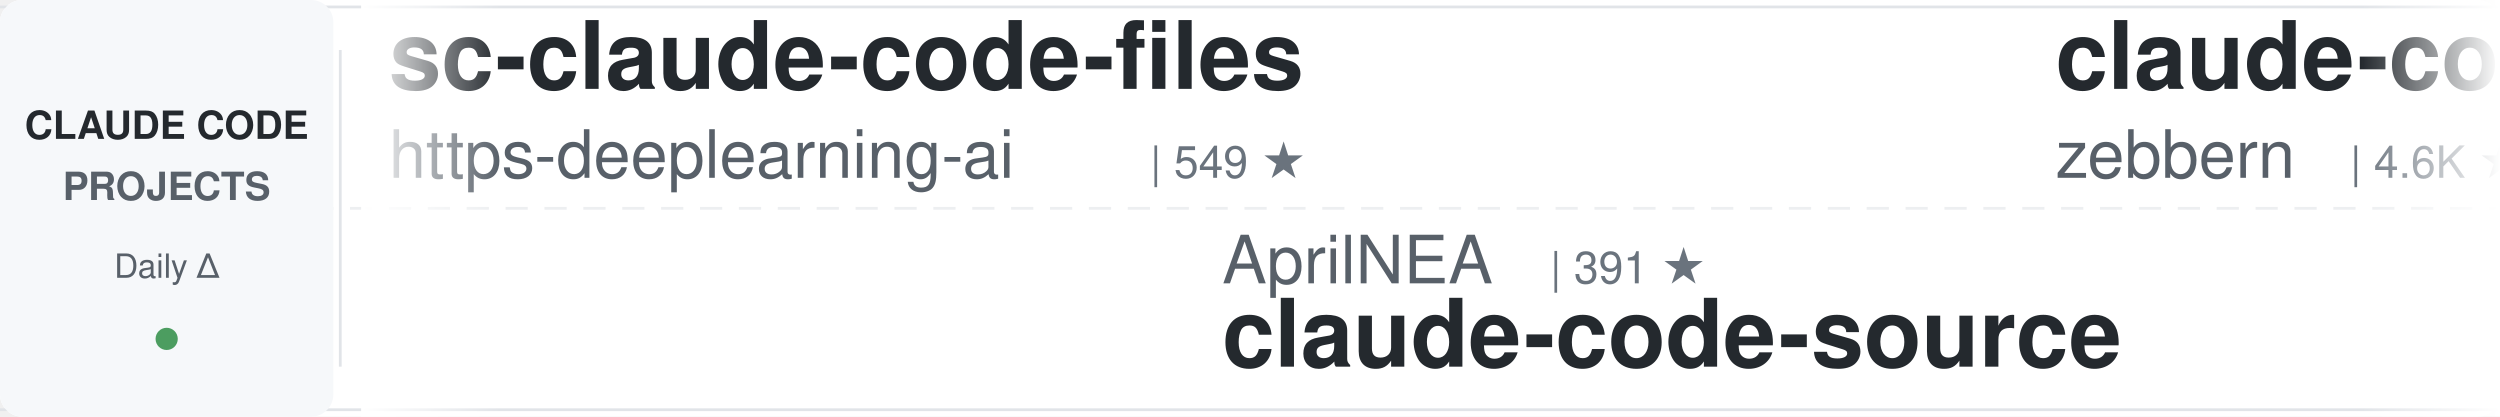
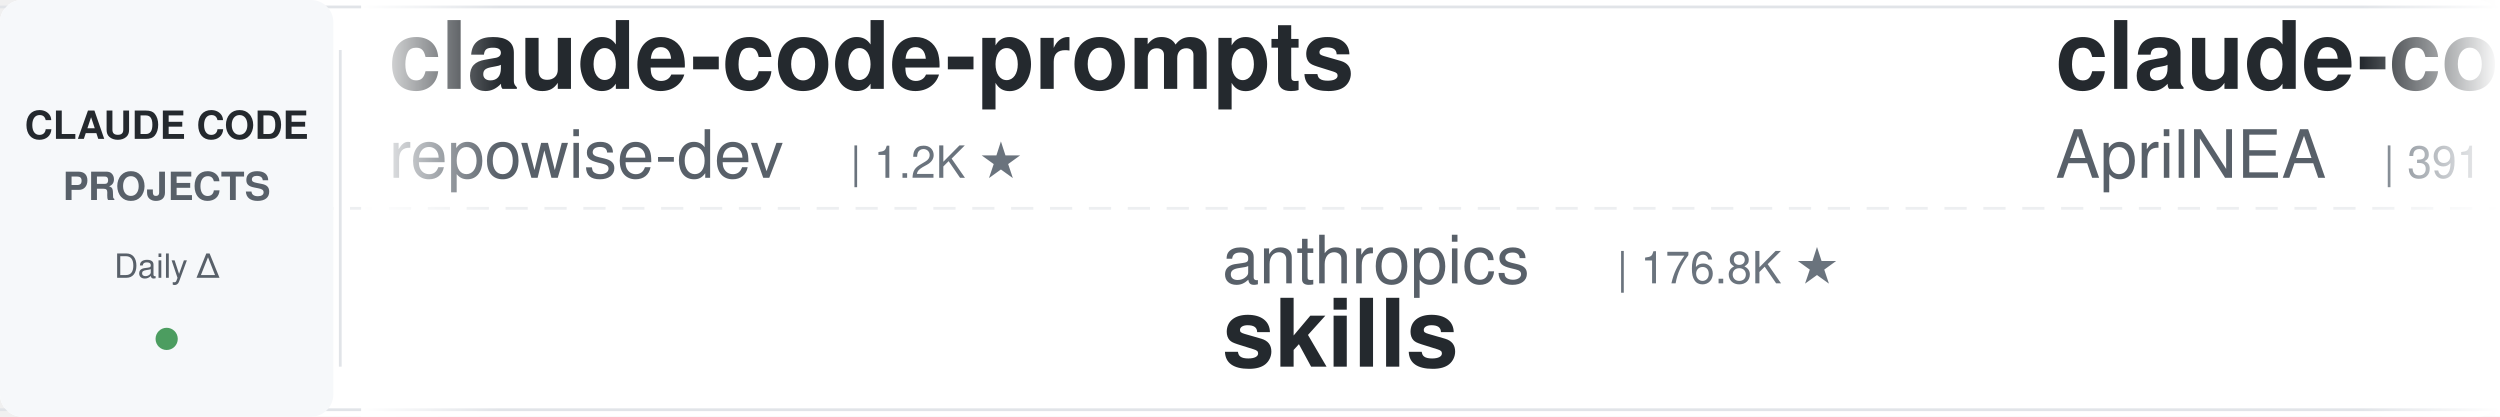
<svg xmlns="http://www.w3.org/2000/svg" width="900" height="150">
  <defs>
    <linearGradient id="leftFade" x1="0%" y1="0%" x2="100%" y2="0%">
      <stop offset="0%" style="stop-color:#ffffff;stop-opacity:1" />
      <stop offset="100%" style="stop-color:#ffffff;stop-opacity:0" />
    </linearGradient>
    <linearGradient id="rightFade" x1="0%" y1="0%" x2="100%" y2="0%">
      <stop offset="0%" style="stop-color:#ffffff;stop-opacity:0" />
      <stop offset="100%" style="stop-color:#ffffff;stop-opacity:1" />
    </linearGradient>
  </defs>
  <rect width="900" height="150" fill="#ffffff" rx="8" />
  <rect x="0" y="2" width="900" height="1" fill="#e1e4e8" />
  <rect x="0" y="147" width="900" height="1" fill="#e1e4e8" />
  <line x1="0" y1="75" x2="900" y2="75" stroke="#e1e4e8" stroke-width="1" stroke-dasharray="8 6" opacity="0.6" />
  <rect x="0" y="0" width="120" height="150" fill="#f6f8fa" rx="8" />
  <text x="60" y="50" font-family="-apple-system, BlinkMacSystemFont, 'Segoe UI', Helvetica, Arial, sans-serif" font-size="14" font-weight="600" fill="#24292e" text-anchor="middle">CLAUDE CODE</text>
  <text x="60" y="72" font-family="-apple-system, BlinkMacSystemFont, 'Segoe UI', Helvetica, Arial, sans-serif" font-size="14" font-weight="600" fill="#586069" text-anchor="middle">PROJECTS</text>
  <text x="60" y="100" font-family="-apple-system, BlinkMacSystemFont, 'Segoe UI', Helvetica, Arial, sans-serif" font-size="12" font-weight="500" fill="#586069" text-anchor="middle">Daily Δ</text>
  <circle cx="60" cy="122" r="4" fill="#22863a" opacity="0.8" />
  <rect x="122" y="18" width="1" height="114" fill="#e1e4e8" />
  <clipPath id="tickerClip">
    <rect x="130" y="0" width="770" height="150" />
  </clipPath>
  <g clip-path="url(#tickerClip)">
    <g id="tickerItems">
      <animateTransform attributeName="transform" attributeType="XML" type="translate" from="0 0" to="-3000 0" dur="54s" repeatCount="indefinite" />
      <g transform="translate(0, 0)">
-         <text x="140" y="32" font-family="-apple-system, BlinkMacSystemFont, 'Segoe UI', Helvetica, Arial, sans-serif" font-size="34" font-weight="600" fill="#24292e">sc-claude-code-files</text>
-         <text x="140" y="64" font-family="-apple-system, BlinkMacSystemFont, 'Segoe UI', Helvetica, Arial, sans-serif" font-size="24" font-weight="400" fill="#586069">https-deeplearning-ai</text>
-         <text x="414" y="64" font-family="-apple-system, BlinkMacSystemFont, 'Segoe UI', Helvetica, Arial, sans-serif" font-size="16" font-weight="500" fill="#6a737d">| 549 ★</text>
+         <text x="140" y="32" font-family="-apple-system, BlinkMacSystemFont, 'Segoe UI', Helvetica, Arial, sans-serif" font-size="34" font-weight="600" fill="#24292e">claude-code-prompts</text>
+         <text x="140" y="64" font-family="-apple-system, BlinkMacSystemFont, 'Segoe UI', Helvetica, Arial, sans-serif" font-size="24" font-weight="400" fill="#586069">repowise-dev</text>
+         <text x="306" y="64" font-family="-apple-system, BlinkMacSystemFont, 'Segoe UI', Helvetica, Arial, sans-serif" font-size="16" font-weight="500" fill="#6a737d">| 1.2K ★</text>
      </g>
      <g transform="translate(300, 0)">
-         <text x="140" y="102" font-family="-apple-system, BlinkMacSystemFont, 'Segoe UI', Helvetica, Arial, sans-serif" font-size="24" font-weight="400" fill="#586069">AprilNEA</text>
-         <text x="258" y="102" font-family="-apple-system, BlinkMacSystemFont, 'Segoe UI', Helvetica, Arial, sans-serif" font-size="16" font-weight="500" fill="#6a737d">| 391 ★</text>
+         <text x="140" y="102" font-family="-apple-system, BlinkMacSystemFont, 'Segoe UI', Helvetica, Arial, sans-serif" font-size="24" font-weight="400" fill="#586069">anthropics</text>
+         <text x="282" y="102" font-family="-apple-system, BlinkMacSystemFont, 'Segoe UI', Helvetica, Arial, sans-serif" font-size="16" font-weight="500" fill="#6a737d">| 176.8K ★</text>
+         <text x="140" y="132" font-family="-apple-system, BlinkMacSystemFont, 'Segoe UI', Helvetica, Arial, sans-serif" font-size="34" font-weight="600" fill="#24292e">skills</text>
+       </g>
+       <g transform="translate(600, 0)">
+         <text x="140" y="32" font-family="-apple-system, BlinkMacSystemFont, 'Segoe UI', Helvetica, Arial, sans-serif" font-size="34" font-weight="600" fill="#24292e">claude-code-source</text>
+         <text x="140" y="64" font-family="-apple-system, BlinkMacSystemFont, 'Segoe UI', Helvetica, Arial, sans-serif" font-size="24" font-weight="400" fill="#586069">AprilNEA</text>
+         <text x="258" y="64" font-family="-apple-system, BlinkMacSystemFont, 'Segoe UI', Helvetica, Arial, sans-serif" font-size="16" font-weight="500" fill="#6a737d">| 391 ★</text>
+       </g>
+       <g transform="translate(900, 0)">
+         <text x="140" y="102" font-family="-apple-system, BlinkMacSystemFont, 'Segoe UI', Helvetica, Arial, sans-serif" font-size="24" font-weight="400" fill="#586069">lintsinghua</text>
+         <text x="294" y="102" font-family="-apple-system, BlinkMacSystemFont, 'Segoe UI', Helvetica, Arial, sans-serif" font-size="16" font-weight="500" fill="#6a737d">| 4.2K ★</text>
+         <text x="140" y="132" font-family="-apple-system, BlinkMacSystemFont, 'Segoe UI', Helvetica, Arial, sans-serif" font-size="34" font-weight="600" fill="#24292e">claude-code-book</text>
+       </g>
+       <g transform="translate(1200, 0)">
+         <text x="140" y="32" font-family="-apple-system, BlinkMacSystemFont, 'Segoe UI', Helvetica, Arial, sans-serif" font-size="34" font-weight="600" fill="#24292e">ECC</text>
+         <text x="140" y="64" font-family="-apple-system, BlinkMacSystemFont, 'Segoe UI', Helvetica, Arial, sans-serif" font-size="24" font-weight="400" fill="#586069">affaan-m</text>
+         <text x="258" y="64" font-family="-apple-system, BlinkMacSystemFont, 'Segoe UI', Helvetica, Arial, sans-serif" font-size="16" font-weight="500" fill="#6a737d">| 260.8K ★</text>
+       </g>
+       <g transform="translate(1500, 0)">
+         <text x="140" y="102" font-family="-apple-system, BlinkMacSystemFont, 'Segoe UI', Helvetica, Arial, sans-serif" font-size="24" font-weight="400" fill="#586069">Yeachan-Heo</text>
+         <text x="294" y="102" font-family="-apple-system, BlinkMacSystemFont, 'Segoe UI', Helvetica, Arial, sans-serif" font-size="16" font-weight="500" fill="#6a737d">| 39.2K ★</text>
+         <text x="140" y="132" font-family="-apple-system, BlinkMacSystemFont, 'Segoe UI', Helvetica, Arial, sans-serif" font-size="34" font-weight="600" fill="#24292e">oh-my-claudecode</text>
+       </g>
+       <g transform="translate(1800, 0)">
+         <text x="140" y="32" font-family="-apple-system, BlinkMacSystemFont, 'Segoe UI', Helvetica, Arial, sans-serif" font-size="34" font-weight="600" fill="#24292e">claude-code-security-rev...</text>
+         <text x="140" y="64" font-family="-apple-system, BlinkMacSystemFont, 'Segoe UI', Helvetica, Arial, sans-serif" font-size="24" font-weight="400" fill="#586069">anthropics</text>
+         <text x="282" y="64" font-family="-apple-system, BlinkMacSystemFont, 'Segoe UI', Helvetica, Arial, sans-serif" font-size="16" font-weight="500" fill="#6a737d">| 6.2K ★</text>
+       </g>
+       <g transform="translate(2100, 0)">
+         <text x="140" y="102" font-family="-apple-system, BlinkMacSystemFont, 'Segoe UI', Helvetica, Arial, sans-serif" font-size="24" font-weight="400" fill="#586069">hangsman</text>
+         <text x="258" y="102" font-family="-apple-system, BlinkMacSystemFont, 'Segoe UI', Helvetica, Arial, sans-serif" font-size="16" font-weight="500" fill="#6a737d">| 794 ★</text>
        <text x="140" y="132" font-family="-apple-system, BlinkMacSystemFont, 'Segoe UI', Helvetica, Arial, sans-serif" font-size="34" font-weight="600" fill="#24292e">claude-code-source</text>
      </g>
-       <g transform="translate(600, 0)">
-         <text x="140" y="32" font-family="-apple-system, BlinkMacSystemFont, 'Segoe UI', Helvetica, Arial, sans-serif" font-size="34" font-weight="600" fill="#24292e">claude-code-guide</text>
-         <text x="140" y="64" font-family="-apple-system, BlinkMacSystemFont, 'Segoe UI', Helvetica, Arial, sans-serif" font-size="24" font-weight="400" fill="#586069">zebbern</text>
-         <text x="246" y="64" font-family="-apple-system, BlinkMacSystemFont, 'Segoe UI', Helvetica, Arial, sans-serif" font-size="16" font-weight="500" fill="#6a737d">| 4.6K ★</text>
-       </g>
-       <g transform="translate(900, 0)">
-         <text x="140" y="102" font-family="-apple-system, BlinkMacSystemFont, 'Segoe UI', Helvetica, Arial, sans-serif" font-size="24" font-weight="400" fill="#586069">Chachamaru127</text>
-         <text x="318" y="102" font-family="-apple-system, BlinkMacSystemFont, 'Segoe UI', Helvetica, Arial, sans-serif" font-size="16" font-weight="500" fill="#6a737d">| 3.1K ★</text>
-         <text x="140" y="132" font-family="-apple-system, BlinkMacSystemFont, 'Segoe UI', Helvetica, Arial, sans-serif" font-size="34" font-weight="600" fill="#24292e">claude-code-harness</text>
-       </g>
-       <g transform="translate(1200, 0)">
-         <text x="140" y="32" font-family="-apple-system, BlinkMacSystemFont, 'Segoe UI', Helvetica, Arial, sans-serif" font-size="34" font-weight="600" fill="#24292e">claude-code-system-promp...</text>
-         <text x="140" y="64" font-family="-apple-system, BlinkMacSystemFont, 'Segoe UI', Helvetica, Arial, sans-serif" font-size="24" font-weight="400" fill="#586069">Piebald-AI</text>
-         <text x="282" y="64" font-family="-apple-system, BlinkMacSystemFont, 'Segoe UI', Helvetica, Arial, sans-serif" font-size="16" font-weight="500" fill="#6a737d">| 12.7K ★</text>
-       </g>
-       <g transform="translate(1500, 0)">
-         <text x="140" y="102" font-family="-apple-system, BlinkMacSystemFont, 'Segoe UI', Helvetica, Arial, sans-serif" font-size="24" font-weight="400" fill="#586069">huangjia2019</text>
-         <text x="306" y="102" font-family="-apple-system, BlinkMacSystemFont, 'Segoe UI', Helvetica, Arial, sans-serif" font-size="16" font-weight="500" fill="#6a737d">| 1.1K ★</text>
-         <text x="140" y="132" font-family="-apple-system, BlinkMacSystemFont, 'Segoe UI', Helvetica, Arial, sans-serif" font-size="34" font-weight="600" fill="#24292e">claude-code-engineering</text>
-       </g>
-       <g transform="translate(1800, 0)">
-         <text x="140" y="32" font-family="-apple-system, BlinkMacSystemFont, 'Segoe UI', Helvetica, Arial, sans-serif" font-size="34" font-weight="600" fill="#24292e">claude-code-action</text>
-         <text x="140" y="64" font-family="-apple-system, BlinkMacSystemFont, 'Segoe UI', Helvetica, Arial, sans-serif" font-size="24" font-weight="400" fill="#586069">anthropics</text>
-         <text x="282" y="64" font-family="-apple-system, BlinkMacSystemFont, 'Segoe UI', Helvetica, Arial, sans-serif" font-size="16" font-weight="500" fill="#6a737d">| 8.9K ★</text>
-       </g>
-       <g transform="translate(2100, 0)">
-         <text x="140" y="102" font-family="-apple-system, BlinkMacSystemFont, 'Segoe UI', Helvetica, Arial, sans-serif" font-size="24" font-weight="400" fill="#586069">anthropics</text>
-         <text x="282" y="102" font-family="-apple-system, BlinkMacSystemFont, 'Segoe UI', Helvetica, Arial, sans-serif" font-size="16" font-weight="500" fill="#6a737d">| 6.2K ★</text>
-         <text x="140" y="132" font-family="-apple-system, BlinkMacSystemFont, 'Segoe UI', Helvetica, Arial, sans-serif" font-size="34" font-weight="600" fill="#24292e">claude-code-security-rev...</text>
-       </g>
      <g transform="translate(2400, 0)">
-         <text x="140" y="32" font-family="-apple-system, BlinkMacSystemFont, 'Segoe UI', Helvetica, Arial, sans-serif" font-size="34" font-weight="600" fill="#24292e">ClaudeCode-Portable</text>
-         <text x="140" y="64" font-family="-apple-system, BlinkMacSystemFont, 'Segoe UI', Helvetica, Arial, sans-serif" font-size="24" font-weight="400" fill="#586069">techjarves</text>
-         <text x="282" y="64" font-family="-apple-system, BlinkMacSystemFont, 'Segoe UI', Helvetica, Arial, sans-serif" font-size="16" font-weight="500" fill="#6a737d">| 1.5K ★</text>
+         <text x="140" y="32" font-family="-apple-system, BlinkMacSystemFont, 'Segoe UI', Helvetica, Arial, sans-serif" font-size="34" font-weight="600" fill="#24292e">ClaudeCodeAgents</text>
+         <text x="140" y="64" font-family="-apple-system, BlinkMacSystemFont, 'Segoe UI', Helvetica, Arial, sans-serif" font-size="24" font-weight="400" fill="#586069">darcyegb</text>
+         <text x="258" y="64" font-family="-apple-system, BlinkMacSystemFont, 'Segoe UI', Helvetica, Arial, sans-serif" font-size="16" font-weight="500" fill="#6a737d">| 764 ★</text>
      </g>
      <g transform="translate(2700, 0)">
-         <text x="140" y="102" font-family="-apple-system, BlinkMacSystemFont, 'Segoe UI', Helvetica, Arial, sans-serif" font-size="24" font-weight="400" fill="#586069">LING71671</text>
-         <text x="270" y="102" font-family="-apple-system, BlinkMacSystemFont, 'Segoe UI', Helvetica, Arial, sans-serif" font-size="16" font-weight="500" fill="#6a737d">| 952 ★</text>
-         <text x="140" y="132" font-family="-apple-system, BlinkMacSystemFont, 'Segoe UI', Helvetica, Arial, sans-serif" font-size="34" font-weight="600" fill="#24292e">Open-ClaudeCode</text>
+         <text x="140" y="102" font-family="-apple-system, BlinkMacSystemFont, 'Segoe UI', Helvetica, Arial, sans-serif" font-size="24" font-weight="400" fill="#586069">https-deeplearning-ai</text>
+         <text x="414" y="102" font-family="-apple-system, BlinkMacSystemFont, 'Segoe UI', Helvetica, Arial, sans-serif" font-size="16" font-weight="500" fill="#6a737d">| 549 ★</text>
+         <text x="140" y="132" font-family="-apple-system, BlinkMacSystemFont, 'Segoe UI', Helvetica, Arial, sans-serif" font-size="34" font-weight="600" fill="#24292e">sc-claude-code-files</text>
      </g>
      <g transform="translate(3000, 0)">
-         <text x="140" y="32" font-family="-apple-system, BlinkMacSystemFont, 'Segoe UI', Helvetica, Arial, sans-serif" font-size="34" font-weight="600" fill="#24292e">sc-claude-code-files</text>
-         <text x="140" y="64" font-family="-apple-system, BlinkMacSystemFont, 'Segoe UI', Helvetica, Arial, sans-serif" font-size="24" font-weight="400" fill="#586069">https-deeplearning-ai</text>
-         <text x="414" y="64" font-family="-apple-system, BlinkMacSystemFont, 'Segoe UI', Helvetica, Arial, sans-serif" font-size="16" font-weight="500" fill="#6a737d">| 549 ★</text>
+         <text x="140" y="32" font-family="-apple-system, BlinkMacSystemFont, 'Segoe UI', Helvetica, Arial, sans-serif" font-size="34" font-weight="600" fill="#24292e">claude-code-prompts</text>
+         <text x="140" y="64" font-family="-apple-system, BlinkMacSystemFont, 'Segoe UI', Helvetica, Arial, sans-serif" font-size="24" font-weight="400" fill="#586069">repowise-dev</text>
+         <text x="306" y="64" font-family="-apple-system, BlinkMacSystemFont, 'Segoe UI', Helvetica, Arial, sans-serif" font-size="16" font-weight="500" fill="#6a737d">| 1.2K ★</text>
      </g>
      <g transform="translate(3300, 0)">
-         <text x="140" y="102" font-family="-apple-system, BlinkMacSystemFont, 'Segoe UI', Helvetica, Arial, sans-serif" font-size="24" font-weight="400" fill="#586069">AprilNEA</text>
-         <text x="258" y="102" font-family="-apple-system, BlinkMacSystemFont, 'Segoe UI', Helvetica, Arial, sans-serif" font-size="16" font-weight="500" fill="#6a737d">| 391 ★</text>
-         <text x="140" y="132" font-family="-apple-system, BlinkMacSystemFont, 'Segoe UI', Helvetica, Arial, sans-serif" font-size="34" font-weight="600" fill="#24292e">claude-code-source</text>
+         <text x="140" y="102" font-family="-apple-system, BlinkMacSystemFont, 'Segoe UI', Helvetica, Arial, sans-serif" font-size="24" font-weight="400" fill="#586069">anthropics</text>
+         <text x="282" y="102" font-family="-apple-system, BlinkMacSystemFont, 'Segoe UI', Helvetica, Arial, sans-serif" font-size="16" font-weight="500" fill="#6a737d">| 176.8K ★</text>
+         <text x="140" y="132" font-family="-apple-system, BlinkMacSystemFont, 'Segoe UI', Helvetica, Arial, sans-serif" font-size="34" font-weight="600" fill="#24292e">skills</text>
      </g>
      <g transform="translate(3600, 0)">
-         <text x="140" y="32" font-family="-apple-system, BlinkMacSystemFont, 'Segoe UI', Helvetica, Arial, sans-serif" font-size="34" font-weight="600" fill="#24292e">claude-code-guide</text>
-         <text x="140" y="64" font-family="-apple-system, BlinkMacSystemFont, 'Segoe UI', Helvetica, Arial, sans-serif" font-size="24" font-weight="400" fill="#586069">zebbern</text>
-         <text x="246" y="64" font-family="-apple-system, BlinkMacSystemFont, 'Segoe UI', Helvetica, Arial, sans-serif" font-size="16" font-weight="500" fill="#6a737d">| 4.6K ★</text>
+         <text x="140" y="32" font-family="-apple-system, BlinkMacSystemFont, 'Segoe UI', Helvetica, Arial, sans-serif" font-size="34" font-weight="600" fill="#24292e">claude-code-source</text>
+         <text x="140" y="64" font-family="-apple-system, BlinkMacSystemFont, 'Segoe UI', Helvetica, Arial, sans-serif" font-size="24" font-weight="400" fill="#586069">AprilNEA</text>
+         <text x="258" y="64" font-family="-apple-system, BlinkMacSystemFont, 'Segoe UI', Helvetica, Arial, sans-serif" font-size="16" font-weight="500" fill="#6a737d">| 391 ★</text>
      </g>
      <g transform="translate(3900, 0)">
-         <text x="140" y="102" font-family="-apple-system, BlinkMacSystemFont, 'Segoe UI', Helvetica, Arial, sans-serif" font-size="24" font-weight="400" fill="#586069">Chachamaru127</text>
-         <text x="318" y="102" font-family="-apple-system, BlinkMacSystemFont, 'Segoe UI', Helvetica, Arial, sans-serif" font-size="16" font-weight="500" fill="#6a737d">| 3.1K ★</text>
-         <text x="140" y="132" font-family="-apple-system, BlinkMacSystemFont, 'Segoe UI', Helvetica, Arial, sans-serif" font-size="34" font-weight="600" fill="#24292e">claude-code-harness</text>
+         <text x="140" y="102" font-family="-apple-system, BlinkMacSystemFont, 'Segoe UI', Helvetica, Arial, sans-serif" font-size="24" font-weight="400" fill="#586069">lintsinghua</text>
+         <text x="294" y="102" font-family="-apple-system, BlinkMacSystemFont, 'Segoe UI', Helvetica, Arial, sans-serif" font-size="16" font-weight="500" fill="#6a737d">| 4.2K ★</text>
+         <text x="140" y="132" font-family="-apple-system, BlinkMacSystemFont, 'Segoe UI', Helvetica, Arial, sans-serif" font-size="34" font-weight="600" fill="#24292e">claude-code-book</text>
      </g>
    </g>
  </g>
  <rect x="130" y="0" width="50" height="150" fill="url(#leftFade)" />
  <rect x="850" y="0" width="50" height="150" fill="url(#rightFade)" />
</svg>
